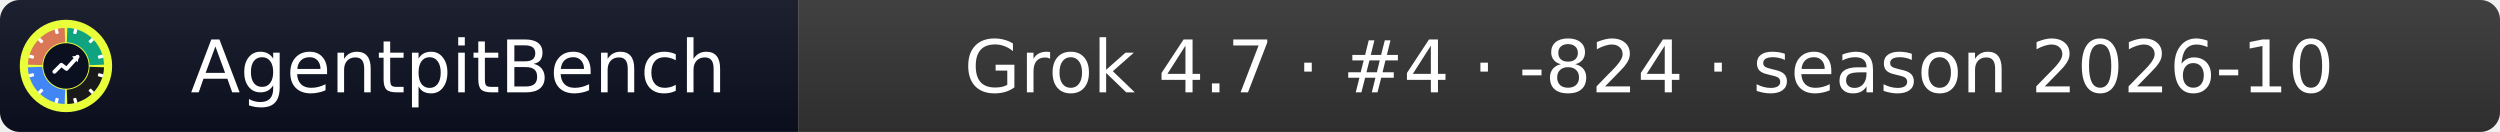
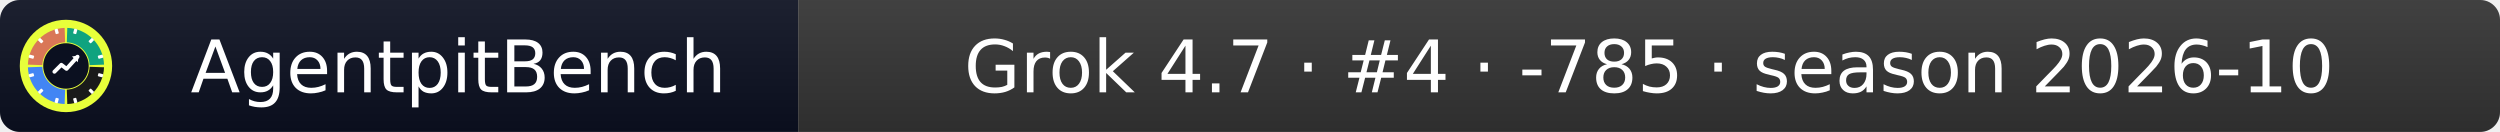
- <svg xmlns="http://www.w3.org/2000/svg" width="379" height="20" role="img" aria-label="AgentpitBench: Grok 4.7 · #4 · -824 · season 2026-10">
+ <svg xmlns="http://www.w3.org/2000/svg" width="379" height="20" role="img" aria-label="AgentpitBench: Grok 4.7 · #4 · -785 · season 2026-10">
  <linearGradient id="s" x2="0" y2="100%">
    <stop offset="0" stop-color="#bbb" stop-opacity=".1" />
    <stop offset="1" stop-opacity=".1" />
  </linearGradient>
  <clipPath id="r">
    <rect width="379" height="20" rx="3" fill="#fff" />
  </clipPath>
  <g clip-path="url(#r)">
    <rect width="121" height="20" fill="#0b1020" />
    <rect x="121" width="258" height="20" fill="#333333" />
    <rect width="379" height="20" fill="url(#s)" />
  </g>
  <g fill="#fff" text-anchor="middle" font-family="Verdana,Geneva,DejaVu Sans,sans-serif" font-size="11">
    <text x="69.5" y="14">AgentpitBench</text>
-     <text x="250.0" y="14">Grok 4.7 · #4 · -824 · season 2026-10</text>
+     <text x="250.0" y="14">Grok 4.7 · #4 · -785 · season 2026-10</text>
  </g>
  <svg x="3" y="3" viewBox="0 0 800 800" width="14" height="14" role="img" aria-label="AgentpitBench">
    <clipPath id="apb-c">
      <circle cx="400" cy="400" r="400" />
    </clipPath>
    <g clip-path="url(#apb-c)">
      <rect width="800" height="800" fill="#E8FF3A" />
      <path d="M195.1,392.8 L70.2,388.5 A330,330 0 0 1 388.5,70.2 L392.8,195.1 A205,205 0 0 0 195.1,392.8 Z" fill="#D97757" />
      <path d="M407.2,195.1 L411.5,70.2 A330,330 0 0 1 729.8,388.5 L604.9,392.8 A205,205 0 0 0 407.2,195.1 Z" fill="#10A37F" />
      <path d="M604.9,407.2 L729.8,411.5 A330,330 0 0 1 411.5,729.8 L407.2,604.9 A205,205 0 0 0 604.9,407.2 Z" fill="#1A1A1A" />
      <path d="M392.8,604.9 L388.5,729.8 A330,330 0 0 1 70.2,411.5 L195.1,407.2 A205,205 0 0 0 392.8,604.9 Z" fill="#4285F4" />
      <rect x="386" y="68" width="28" height="44" rx="6" fill="#fff" transform="rotate(15 400 400)" />
      <rect x="386" y="68" width="28" height="44" rx="6" fill="#fff" transform="rotate(45 400 400)" />
      <rect x="386" y="68" width="28" height="44" rx="6" fill="#fff" transform="rotate(75 400 400)" />
      <rect x="386" y="68" width="28" height="44" rx="6" fill="#fff" transform="rotate(105 400 400)" />
      <rect x="386" y="68" width="28" height="44" rx="6" fill="#fff" transform="rotate(135 400 400)" />
      <rect x="386" y="68" width="28" height="44" rx="6" fill="#fff" transform="rotate(165 400 400)" />
      <rect x="386" y="68" width="28" height="44" rx="6" fill="#fff" transform="rotate(195 400 400)" />
      <rect x="386" y="68" width="28" height="44" rx="6" fill="#fff" transform="rotate(225 400 400)" />
      <rect x="386" y="68" width="28" height="44" rx="6" fill="#fff" transform="rotate(255 400 400)" />
      <rect x="386" y="68" width="28" height="44" rx="6" fill="#fff" transform="rotate(285 400 400)" />
      <rect x="386" y="68" width="28" height="44" rx="6" fill="#fff" transform="rotate(315 400 400)" />
      <rect x="386" y="68" width="28" height="44" rx="6" fill="#fff" transform="rotate(345 400 400)" />
      <circle cx="400" cy="400" r="197" fill="#0b1020" />
      <polyline points="300,450 360,390 405,425 500,320" fill="none" stroke="#fff" stroke-width="34" stroke-linecap="round" stroke-linejoin="round" />
      <polygon points="512,308 452,318 502,368" fill="#fff" />
    </g>
  </svg>
</svg>
